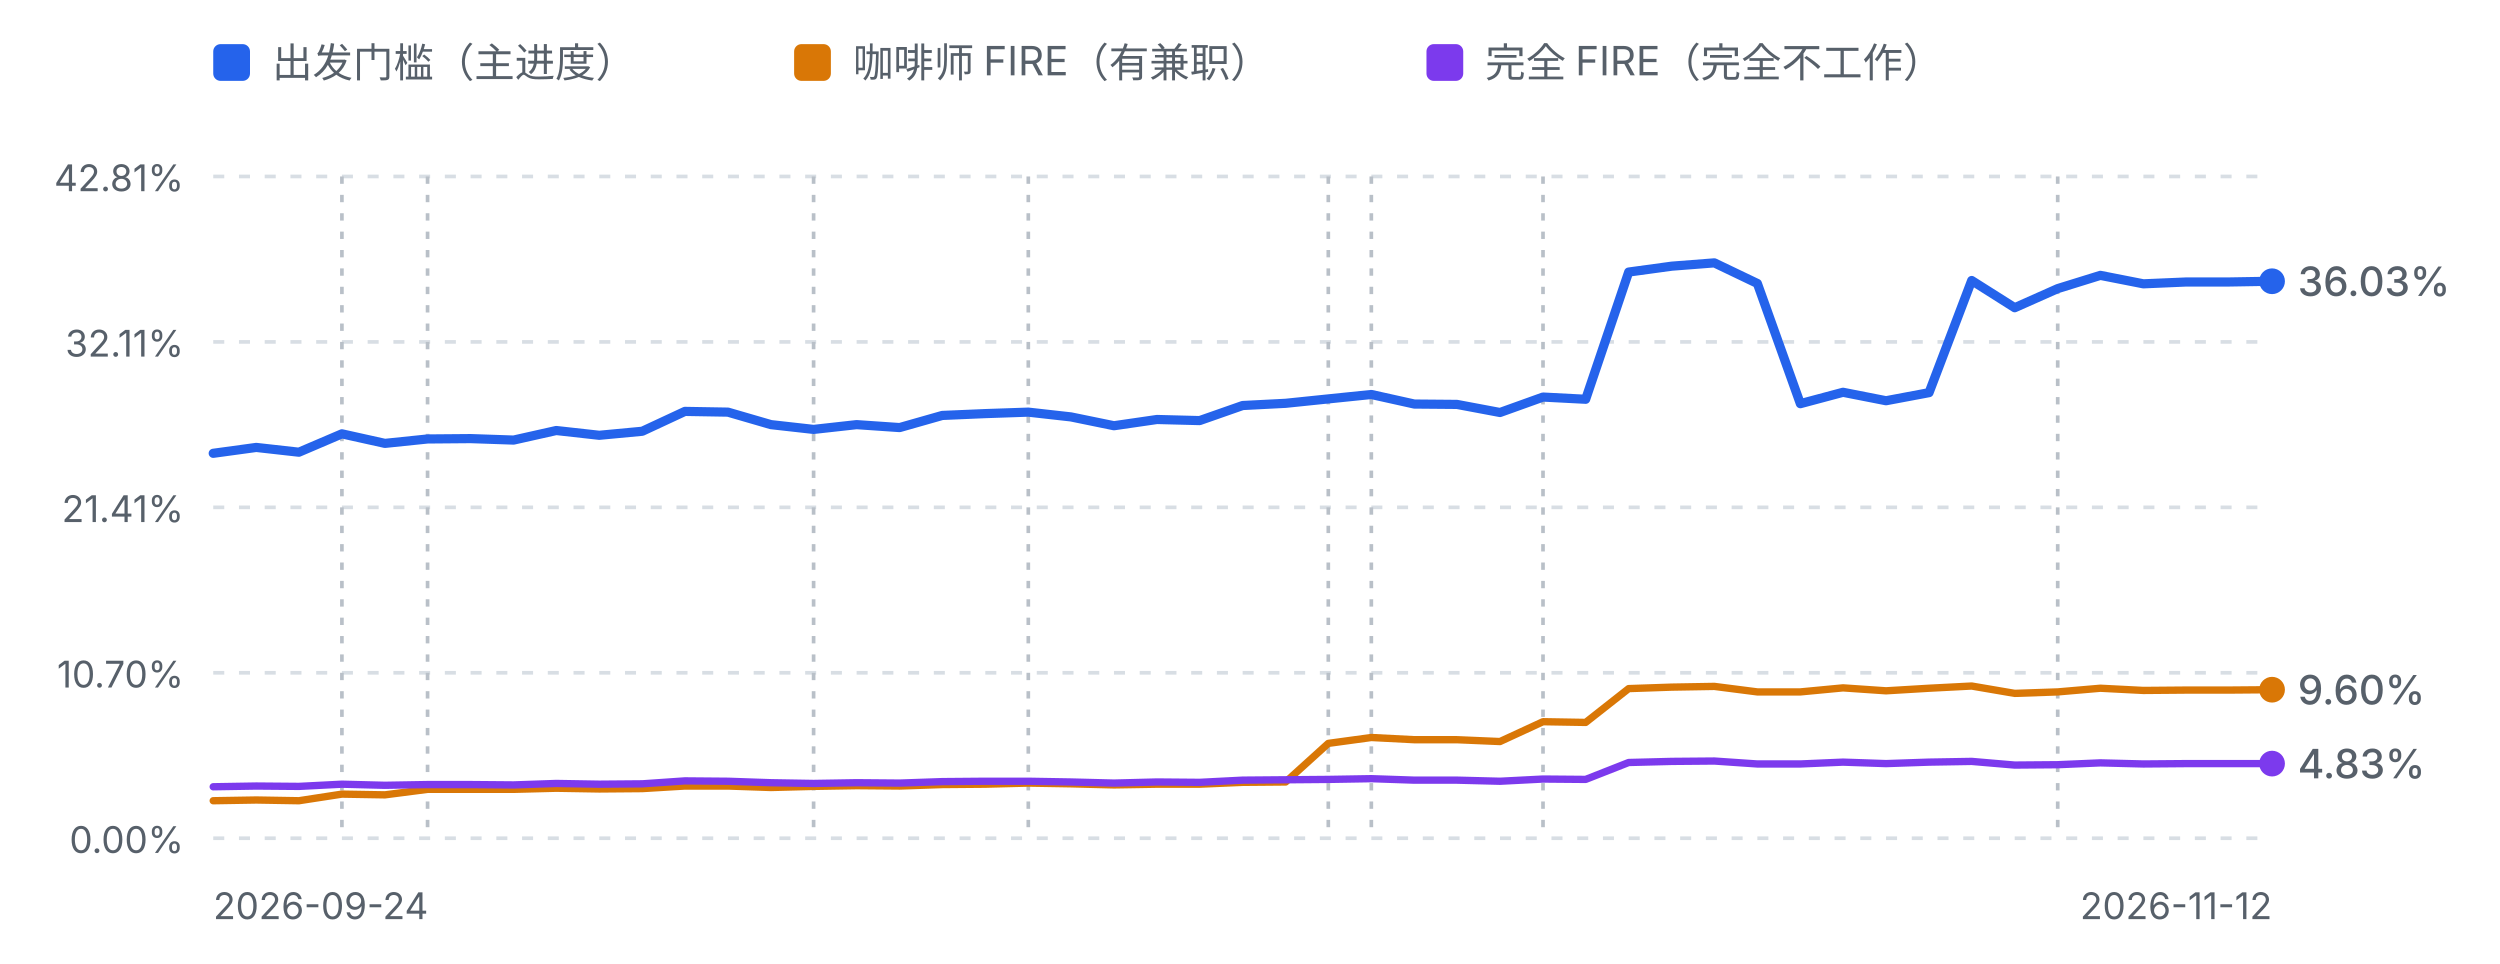
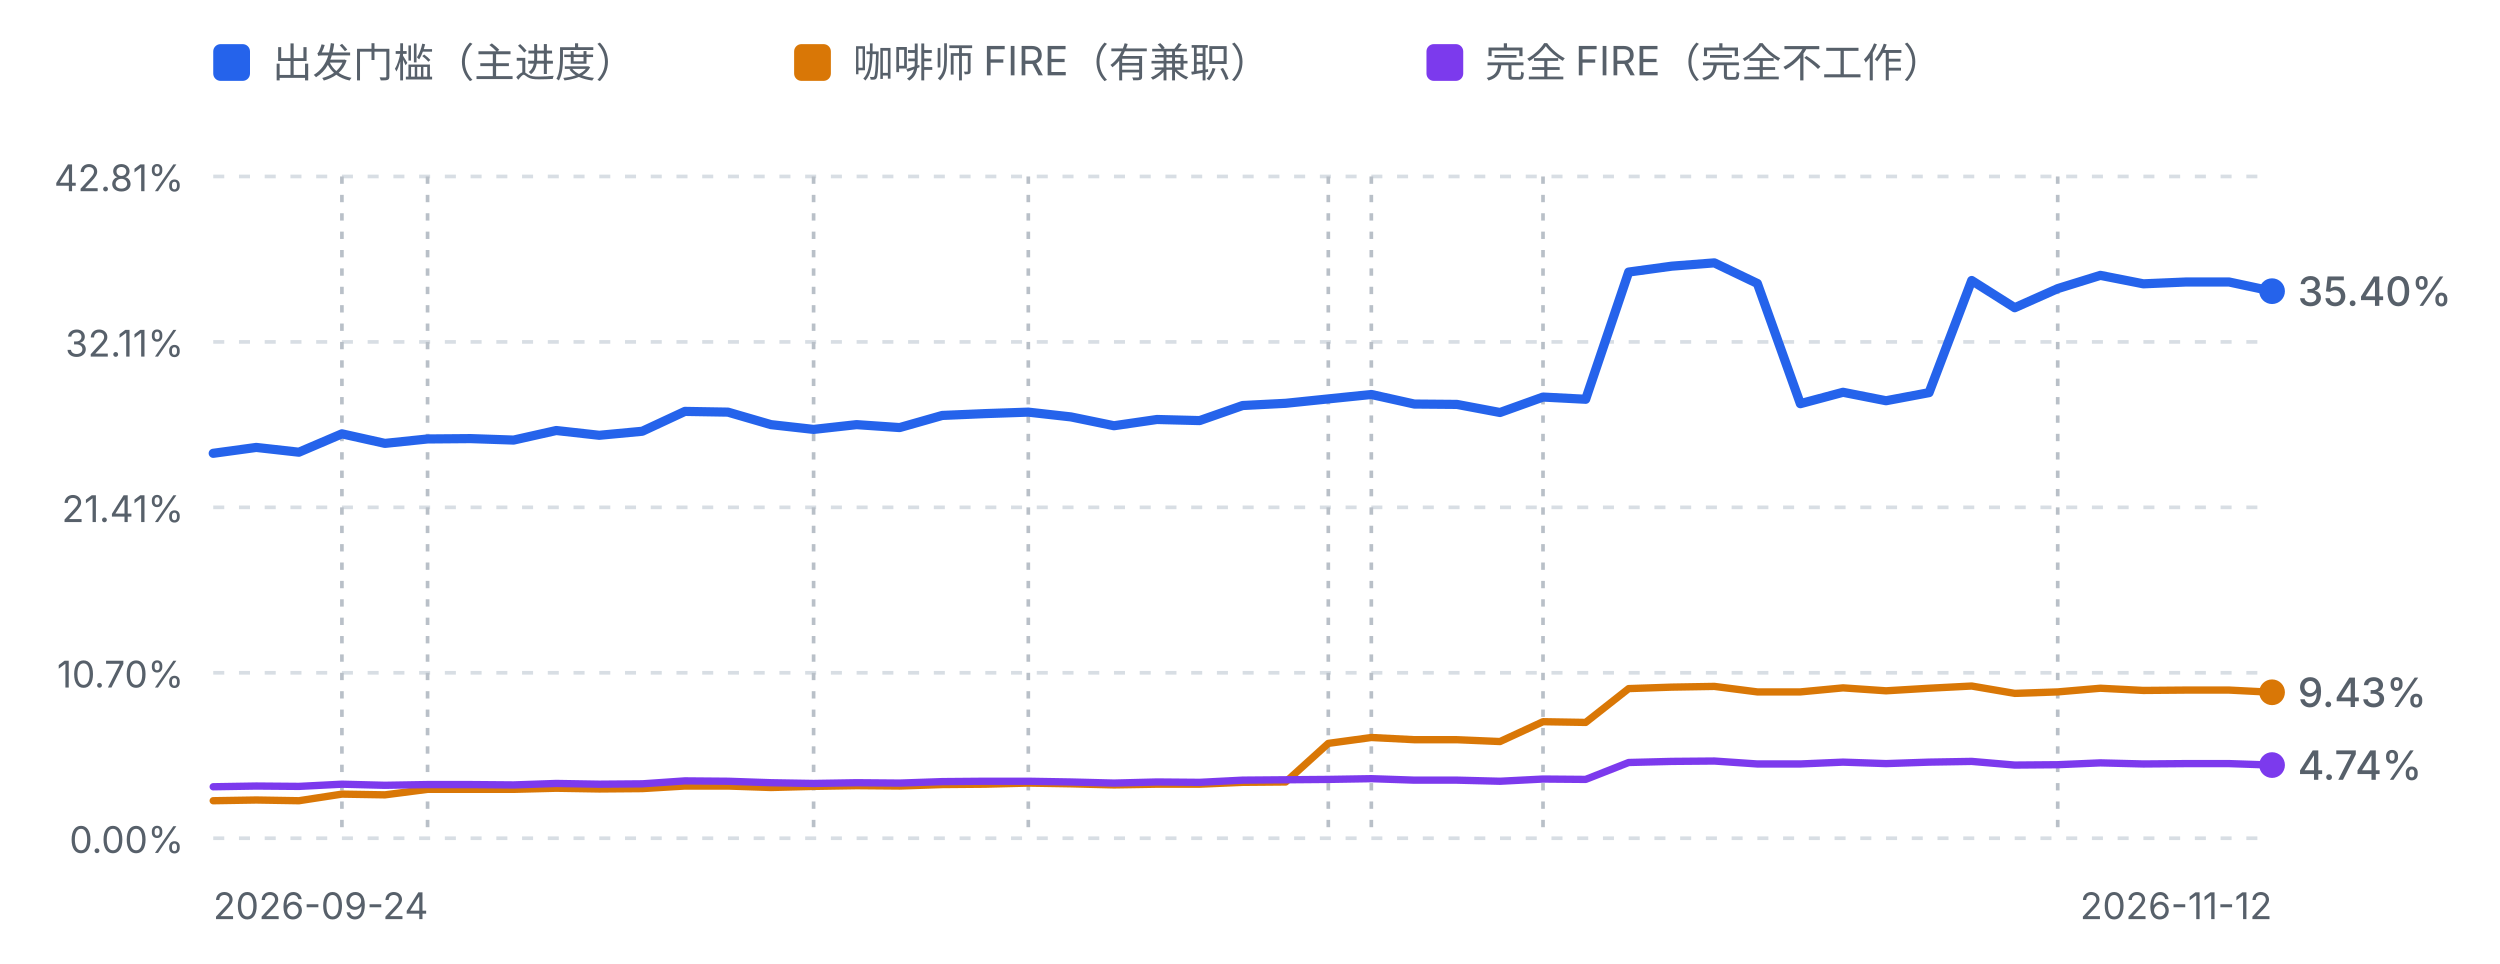
<svg xmlns="http://www.w3.org/2000/svg" viewBox="0 0 680 262" width="680" height="262" role="img" aria-label="进度曲线：出发门槛、咖啡师 FIRE 与完全 FIRE">
  <defs>
    <style>
      .fg-muted { fill: #57606a; font-family: ui-sans-serif, system-ui, -apple-system, "Segoe UI", sans-serif; }
      .grid { stroke: #d8dee4; stroke-width: 1; stroke-dasharray: 3 4; }
      .mark { stroke: #b9c0c8; stroke-width: 1; stroke-dasharray: 2 3; }
      .line-dep { fill: none; stroke: #2563eb; stroke-width: 2.5; stroke-linejoin: round; stroke-linecap: round; }
      .line-fire { fill: none; stroke: #d97706; stroke-width: 2; stroke-linejoin: round; stroke-linecap: round; }
      .line-full { fill: none; stroke: #7c3aed; stroke-width: 2; stroke-linejoin: round; stroke-linecap: round; }
      @media (prefers-color-scheme: dark) {
        .fg-muted { fill: #8b949e; }
        .grid { stroke: #30363d; }
        .mark { stroke: #4d545c; }
        .line-dep { stroke: #60a5fa; }
        .line-fire { stroke: #f0b429; }
        .line-full { stroke: #a78bfa; }
      }
    </style>
  </defs>
  <rect x="58" y="12" width="10" height="10" rx="2" fill="#2563eb" />
  <text class="fg-muted" x="74" y="21" font-size="11">出发门槛（主进度）</text>
  <rect x="216" y="12" width="10" height="10" rx="2" fill="#d97706" />
  <text class="fg-muted" x="232" y="21" font-size="11">咖啡师 FIRE（有兼职）</text>
  <rect x="388" y="12" width="10" height="10" rx="2" fill="#7c3aed" />
  <text class="fg-muted" x="404" y="21" font-size="11">完全 FIRE（完全不工作）</text>
  <line class="grid" x1="58" y1="48.0" x2="618" y2="48.0" />
  <text class="fg-muted" x="50" y="52.0" text-anchor="end" font-size="10">42.81%</text>
  <line class="grid" x1="58" y1="93.0" x2="618" y2="93.0" />
  <text class="fg-muted" x="50" y="97.0" text-anchor="end" font-size="10">32.11%</text>
  <line class="grid" x1="58" y1="138.0" x2="618" y2="138.0" />
  <text class="fg-muted" x="50" y="142.0" text-anchor="end" font-size="10">21.41%</text>
  <line class="grid" x1="58" y1="183.0" x2="618" y2="183.0" />
  <text class="fg-muted" x="50" y="187.0" text-anchor="end" font-size="10">10.70%</text>
  <line class="grid" x1="58" y1="228.0" x2="618" y2="228.0" />
  <text class="fg-muted" x="50" y="232.0" text-anchor="end" font-size="10">0.00%</text>
  <line class="mark" x1="93.0" y1="48" x2="93.0" y2="228.0" />
  <line class="mark" x1="116.3" y1="48" x2="116.3" y2="228.0" />
  <line class="mark" x1="221.3" y1="48" x2="221.3" y2="228.0" />
  <line class="mark" x1="279.7" y1="48" x2="279.7" y2="228.0" />
  <line class="mark" x1="361.3" y1="48" x2="361.3" y2="228.0" />
  <line class="mark" x1="373.0" y1="48" x2="373.0" y2="228.0" />
  <line class="mark" x1="419.7" y1="48" x2="419.7" y2="228.0" />
  <line class="mark" x1="559.7" y1="48" x2="559.7" y2="228.0" />
-   <path d="M58.0,123.3 L69.7,121.7 L81.3,123.0 L93.0,118.0 L104.7,120.6 L116.3,119.4 L128.0,119.3 L139.7,119.7 L151.3,117.1 L163.0,118.4 L174.7,117.3 L186.3,111.9 L198.0,112.1 L209.7,115.5 L221.3,116.8 L233.0,115.5 L244.7,116.3 L256.3,113.0 L268.0,112.5 L279.7,112.1 L291.3,113.4 L303.0,115.8 L314.7,114.1 L326.3,114.4 L338.0,110.3 L349.7,109.7 L361.3,108.5 L373.0,107.3 L384.7,109.9 L396.3,110.0 L408.0,112.2 L419.7,108.0 L431.3,108.6 L443.0,74.0 L454.7,72.4 L466.3,71.5 L478.0,77.1 L489.7,109.8 L501.3,106.7 L513.0,109.0 L524.7,106.8 L536.3,76.3 L548.0,83.7 L559.7,78.5 L571.3,74.9 L583.0,77.2 L594.7,76.7 L606.3,76.7 L618.0,76.5" class="line-dep" />
-   <path d="M58.0,217.8 L69.7,217.6 L81.3,217.8 L93.0,216.0 L104.7,216.2 L116.3,214.7 L128.0,214.7 L139.7,214.7 L151.3,214.4 L163.0,214.6 L174.7,214.5 L186.3,213.8 L198.0,213.8 L209.7,214.2 L221.3,213.9 L233.0,213.7 L244.7,213.8 L256.3,213.4 L268.0,213.3 L279.7,213.0 L291.3,213.2 L303.0,213.5 L314.7,213.3 L326.3,213.3 L338.0,212.8 L349.7,212.7 L361.3,202.2 L373.0,200.6 L384.7,201.2 L396.3,201.2 L408.0,201.7 L419.7,196.3 L431.3,196.5 L443.0,187.3 L454.7,186.9 L466.3,186.7 L478.0,188.2 L489.7,188.2 L501.3,187.1 L513.0,187.9 L524.7,187.2 L536.3,186.6 L548.0,188.6 L559.7,188.2 L571.3,187.2 L583.0,187.8 L594.7,187.7 L606.3,187.7 L618.0,187.6" class="line-fire" />
-   <path d="M58.0,214.0 L69.7,213.8 L81.3,213.9 L93.0,213.3 L104.7,213.6 L116.3,213.4 L128.0,213.4 L139.7,213.5 L151.3,213.1 L163.0,213.3 L174.7,213.2 L186.3,212.4 L198.0,212.5 L209.7,212.9 L221.3,213.1 L233.0,212.9 L244.7,213.0 L256.3,212.6 L268.0,212.5 L279.7,212.5 L291.3,212.7 L303.0,213.0 L314.7,212.7 L326.3,212.8 L338.0,212.2 L349.7,212.1 L361.3,212.0 L373.0,211.8 L384.7,212.2 L396.3,212.2 L408.0,212.5 L419.7,211.9 L431.3,212.0 L443.0,207.4 L454.7,207.1 L466.3,207.0 L478.0,207.8 L489.7,207.8 L501.3,207.3 L513.0,207.7 L524.7,207.3 L536.3,207.1 L548.0,208.1 L559.7,208.0 L571.3,207.5 L583.0,207.8 L594.7,207.7 L606.3,207.7 L618.0,207.7" class="line-full" />
-   <circle cx="618.0" cy="187.6" r="3.5" fill="#d97706" />
-   <text class="fg-muted" x="625.0" y="191.6" font-size="11" font-weight="500" fill="#d97706">9.60%</text>
-   <circle cx="618.0" cy="76.5" r="3.5" fill="#2563eb" />
-   <text class="fg-muted" x="625.0" y="80.5" font-size="11" font-weight="500" fill="#2563eb">36.03%</text>
-   <circle cx="618.0" cy="207.7" r="3.5" fill="#7c3aed" />
-   <text class="fg-muted" x="625.0" y="211.7" font-size="11" font-weight="500" fill="#7c3aed">4.83%</text>
+   <path d="M58.0,123.3 L69.7,121.7 L81.3,123.0 L93.0,118.0 L104.7,120.6 L116.3,119.4 L128.0,119.3 L139.7,119.7 L151.3,117.1 L163.0,118.4 L174.7,117.3 L186.3,111.9 L198.0,112.1 L209.7,115.5 L221.3,116.8 L233.0,115.5 L244.7,116.3 L256.3,113.0 L268.0,112.5 L279.7,112.1 L291.3,113.4 L303.0,115.8 L314.7,114.1 L326.3,114.4 L338.0,110.3 L349.7,109.7 L361.3,108.5 L373.0,107.3 L384.7,109.9 L396.3,110.0 L408.0,112.2 L419.7,108.0 L431.3,108.6 L443.0,74.0 L454.7,72.4 L466.3,71.5 L478.0,77.1 L489.7,109.8 L501.3,106.7 L513.0,109.0 L524.7,106.8 L536.3,76.3 L548.0,83.7 L559.7,78.5 L571.3,74.9 L583.0,77.2 L594.7,76.7 L606.3,76.7 L618.0,79.2" class="line-dep" />
+   <path d="M58.0,217.8 L69.7,217.6 L81.3,217.8 L93.0,216.0 L104.7,216.2 L116.3,214.7 L128.0,214.7 L139.7,214.7 L151.3,214.4 L163.0,214.6 L174.7,214.5 L186.3,213.8 L198.0,213.8 L209.7,214.2 L221.3,213.9 L233.0,213.7 L244.7,213.8 L256.3,213.4 L268.0,213.3 L279.7,213.0 L291.3,213.2 L303.0,213.5 L314.7,213.3 L326.3,213.3 L338.0,212.8 L349.7,212.7 L361.3,202.2 L373.0,200.6 L384.7,201.2 L396.3,201.2 L408.0,201.7 L419.7,196.3 L431.3,196.5 L443.0,187.3 L454.7,186.9 L466.3,186.7 L478.0,188.2 L489.7,188.2 L501.3,187.1 L513.0,187.9 L524.7,187.2 L536.3,186.6 L548.0,188.6 L559.7,188.2 L571.3,187.2 L583.0,187.8 L594.7,187.7 L606.3,187.7 L618.0,188.3" class="line-fire" />
+   <path d="M58.0,214.0 L69.7,213.8 L81.3,213.9 L93.0,213.3 L104.7,213.6 L116.3,213.4 L128.0,213.4 L139.7,213.5 L151.3,213.1 L163.0,213.3 L174.7,213.2 L186.3,212.4 L198.0,212.5 L209.7,212.9 L221.3,213.1 L233.0,212.9 L244.7,213.0 L256.3,212.6 L268.0,212.5 L279.7,212.5 L291.3,212.7 L303.0,213.0 L314.7,212.7 L326.3,212.8 L338.0,212.2 L349.7,212.1 L361.3,212.0 L373.0,211.8 L384.7,212.2 L396.3,212.2 L408.0,212.5 L419.7,211.9 L431.3,212.0 L443.0,207.4 L454.7,207.1 L466.3,207.0 L478.0,207.8 L489.7,207.8 L501.3,207.3 L513.0,207.7 L524.7,207.3 L536.3,207.1 L548.0,208.1 L559.7,208.0 L571.3,207.5 L583.0,207.8 L594.7,207.7 L606.3,207.7 L618.0,208.1" class="line-full" />
+   <circle cx="618.0" cy="188.3" r="3.5" fill="#d97706" />
+   <text class="fg-muted" x="625.0" y="192.3" font-size="11" font-weight="500" fill="#d97706">9.43%</text>
+   <circle cx="618.0" cy="79.2" r="3.5" fill="#2563eb" />
+   <text class="fg-muted" x="625.0" y="83.2" font-size="11" font-weight="500" fill="#2563eb">35.40%</text>
+   <circle cx="618.0" cy="208.1" r="3.5" fill="#7c3aed" />
+   <text class="fg-muted" x="625.0" y="212.1" font-size="11" font-weight="500" fill="#7c3aed">4.74%</text>
  <text class="fg-muted" x="58" y="250" font-size="10">2026-09-24</text>
  <text class="fg-muted" x="618" y="250" text-anchor="end" font-size="10">2026-11-12</text>
</svg>
